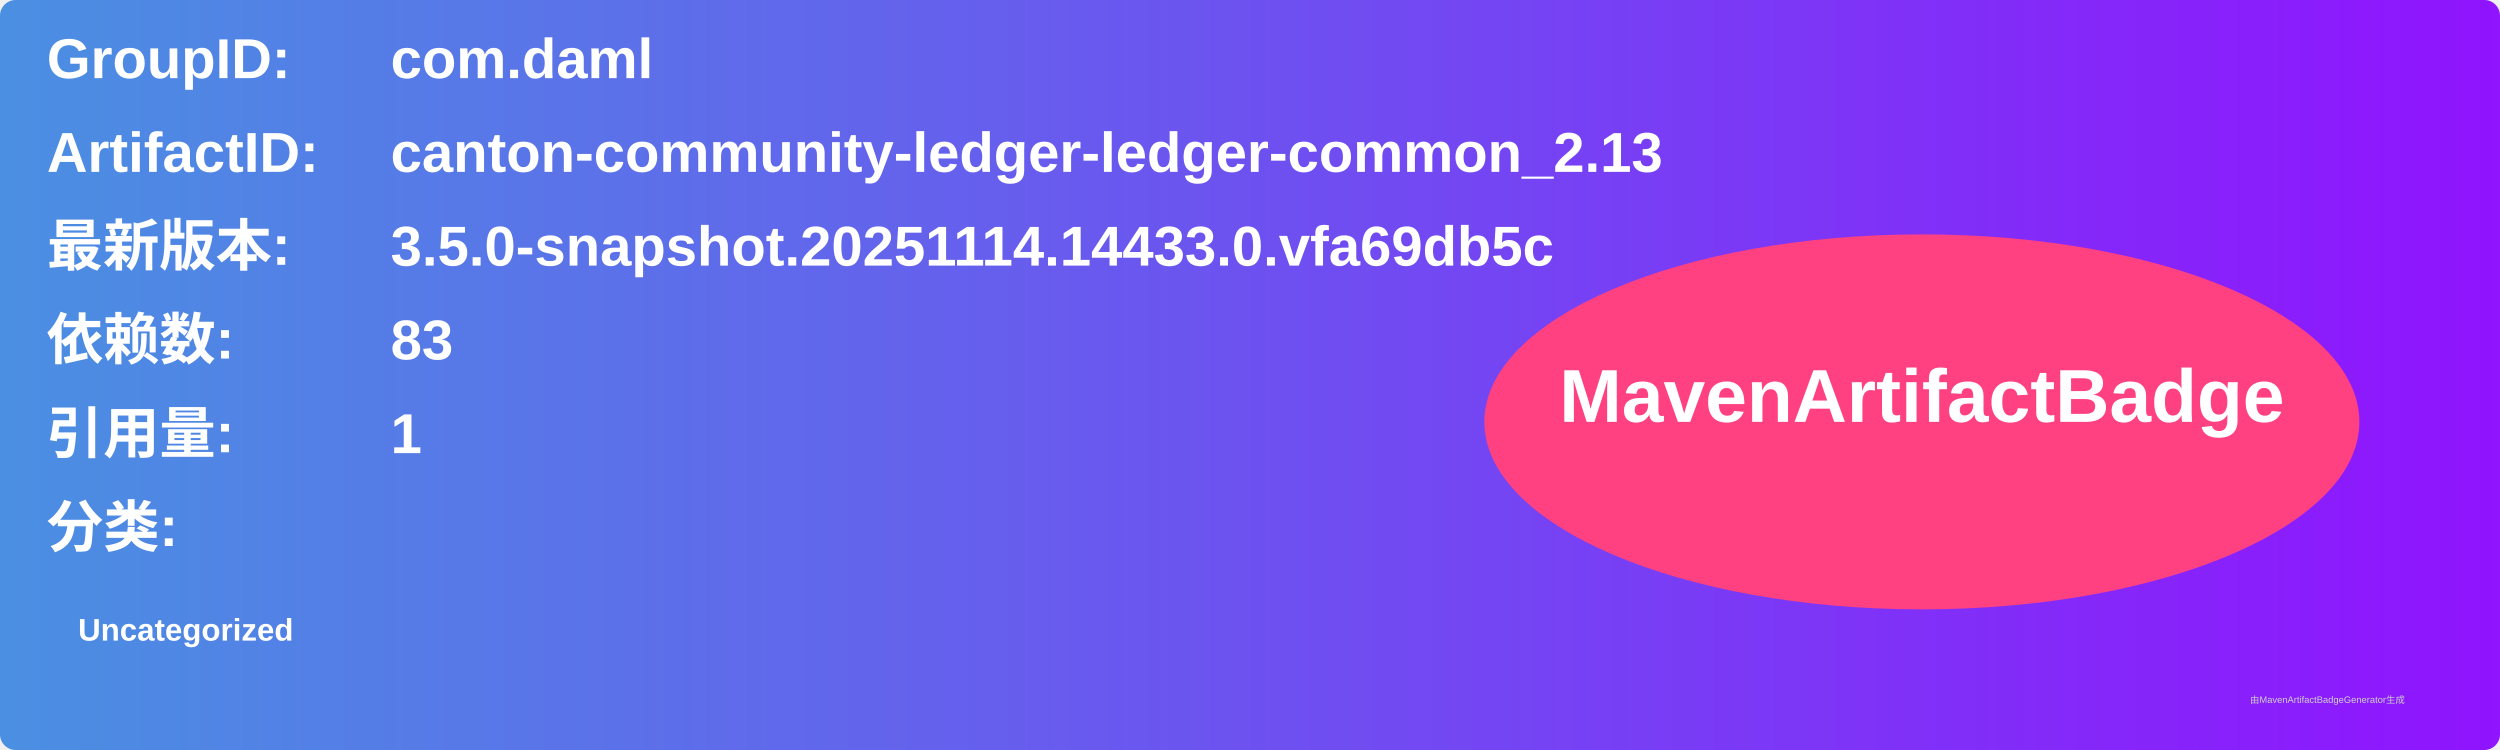
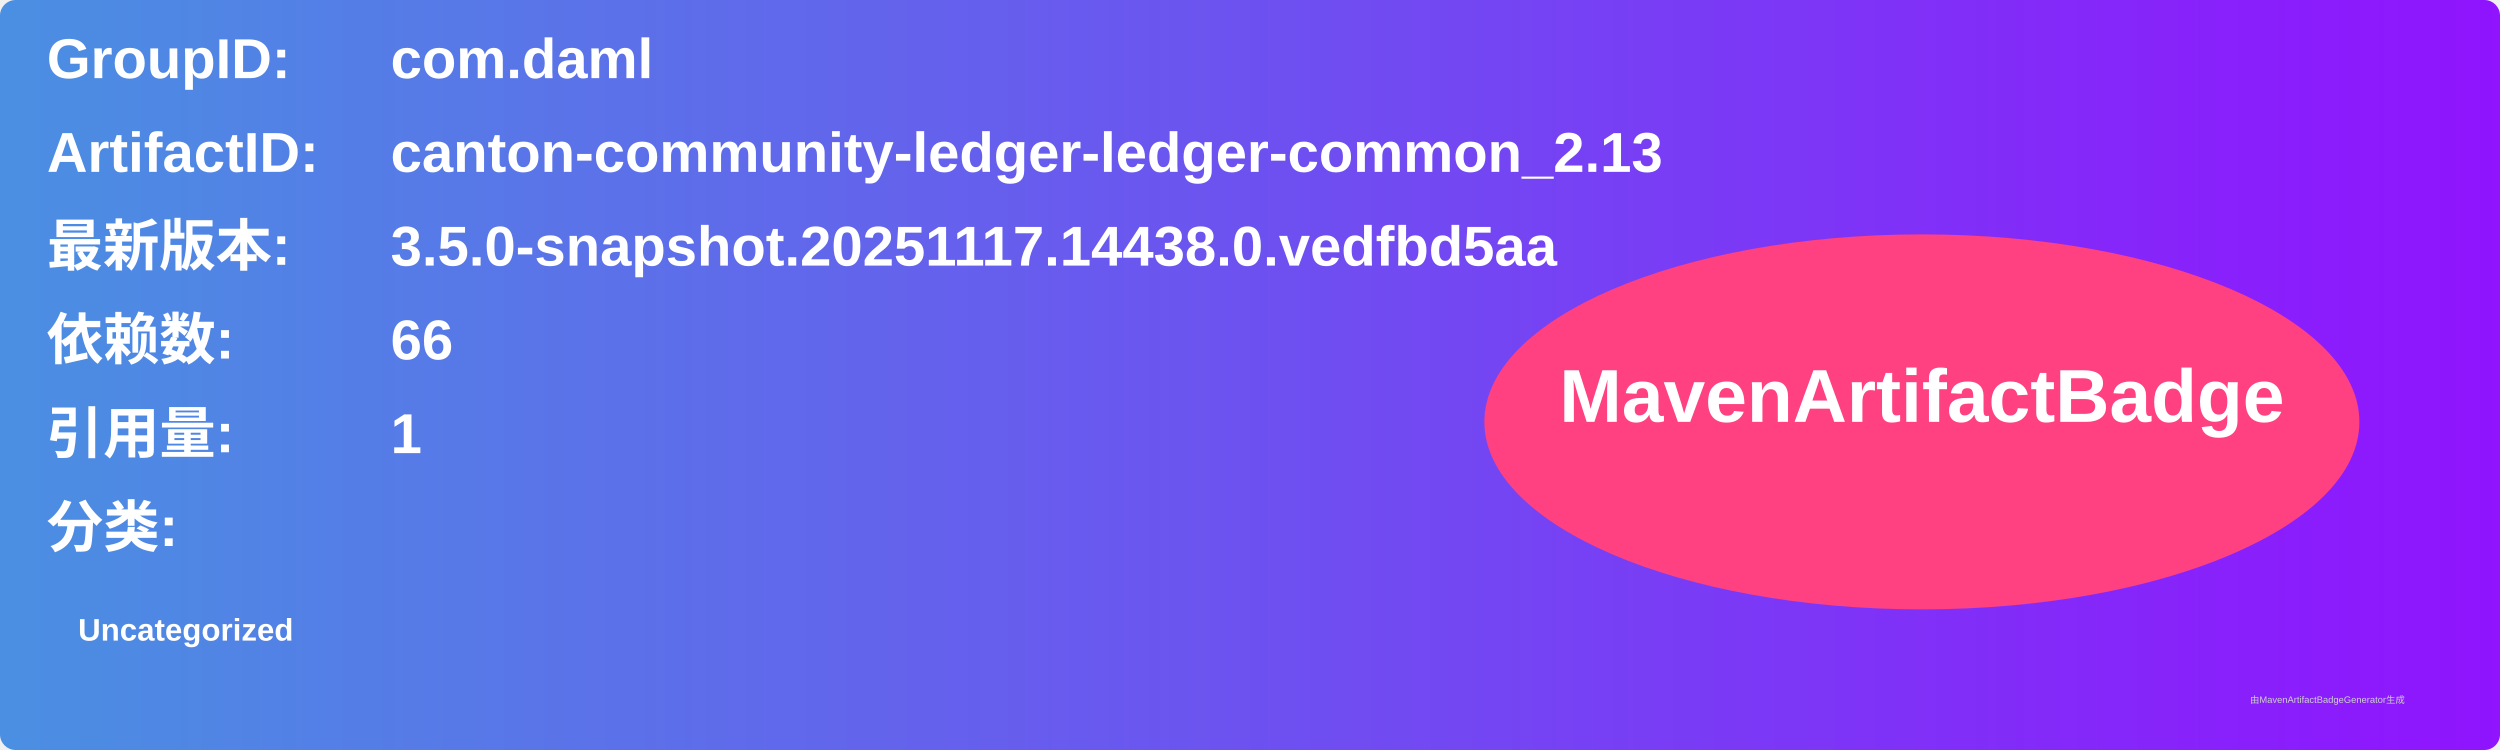
<svg xmlns="http://www.w3.org/2000/svg" width="800" height="240" viewBox="0 0 800 240">
  <linearGradient id="grad" x1="0%" y1="0%" x2="100%" y2="0%">
    <stop offset="0%" stop-color="#4a90e2" />
    <stop offset="100%" stop-color="#9013fe" />
  </linearGradient>
  <rect width="100%" height="100%" rx="5" ry="5" fill="url(#grad)" />
  <g transform="translate(15, 15)">
    <text x="0" y="10" font-family="Arial" font-size="18" fill="white" font-weight="bold" width="260">GroupID:</text>
    <text x="110" y="10" font-family="Arial" font-size="18" fill="white" font-weight="bold" width="460">com.daml</text>
    <text x="0" y="40" font-family="Arial" font-size="18" fill="white" font-weight="bold" width="260">ArtifactID:</text>
    <text x="110" y="40" font-family="Arial" font-size="18" fill="white" font-weight="bold" width="460">canton-community-ledger-ledger-common_2.13</text>
    <text x="0" y="70" font-family="Arial" font-size="18" fill="white" font-weight="bold">最新版本:</text>
    <text x="110" y="70" font-family="Arial" font-size="18" fill="white" font-weight="bold">
-       <tspan font-weight="bold">3.5.0-snapshot.20251114.14433.0.vfa69db5c</tspan>
+       <tspan font-weight="bold">3.5.0-snapshot.20251117.14438.0.vedfbd5aa</tspan>
    </text>
    <text x="0" y="100" font-family="Arial" font-size="18" fill="white" font-weight="bold">依赖数: </text>
    <text x="110" y="100" font-family="Arial" font-size="18" fill="white">
-       <tspan font-weight="bold">83</tspan>
+       <tspan font-weight="bold">66</tspan>
    </text>
    <text x="0" y="130" font-family="Arial" font-size="18" fill="white" font-weight="bold">引用量: </text>
    <text x="110" y="130" font-family="Arial" font-size="18" fill="white">
      <tspan font-weight="bold">1</tspan>
    </text>
    <text x="0" y="160" font-family="Arial" font-size="18" fill="white" font-weight="bold">分类:</text>
    <text x="10" y="190" font-family="Arial" font-size="10" fill="white">
      <tspan font-weight="bold">Uncategorized</tspan>
    </text>
    <ellipse cx="600" cy="120" rx="140" ry="60" fill="#ff4081" />
    <text x="600" y="120" text-anchor="middle" font-family="Arial" font-size="24" fill="white" font-weight="bold">MavenArtifactBadge</text>
  </g>
  <text x="720" y="225" font-family="Arial" font-size="3" fill="#d0d0d0">由MavenArtifactBadgeGenerator生成</text>
</svg>
